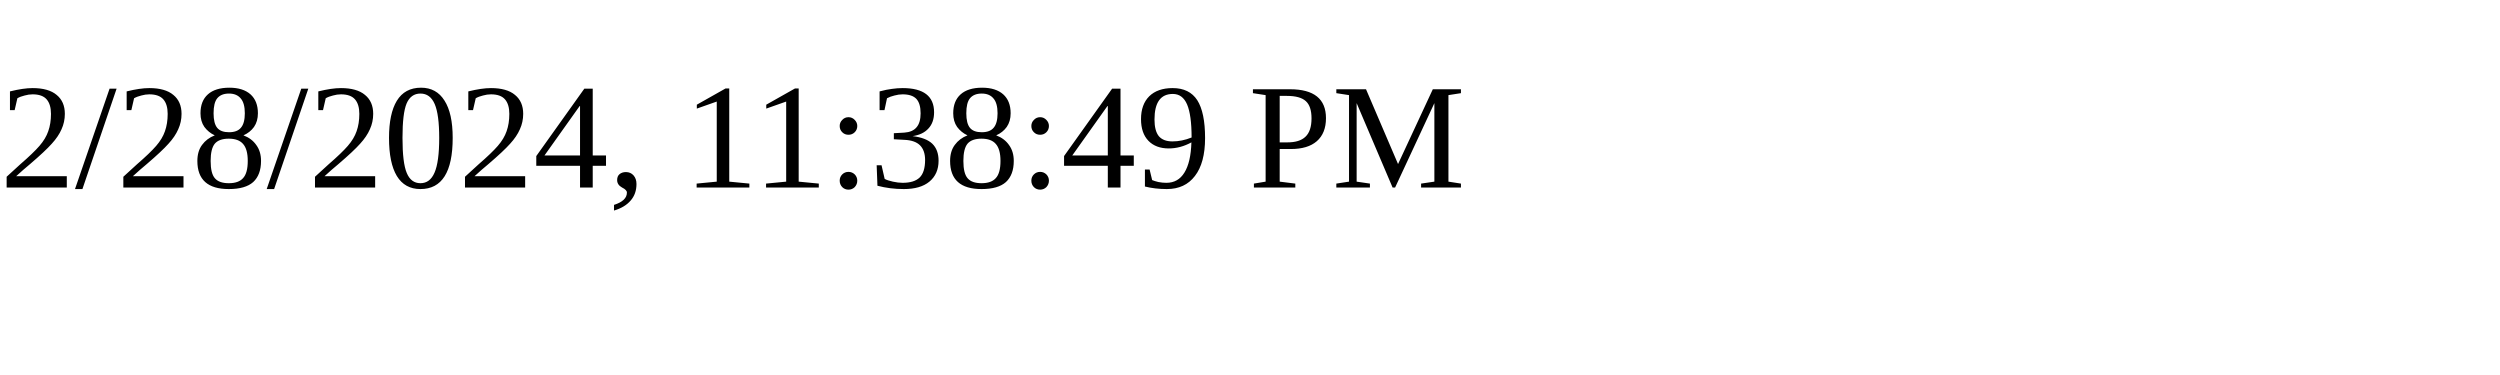
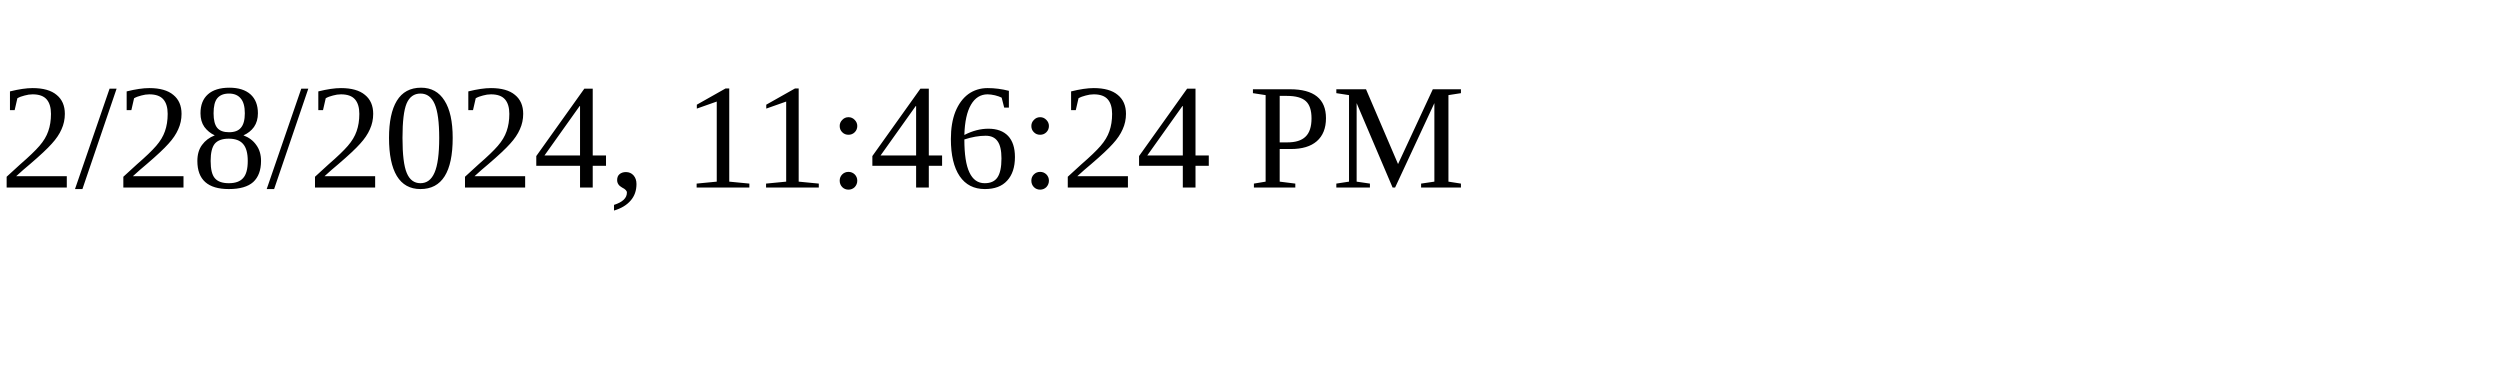
<svg xmlns="http://www.w3.org/2000/svg" height="30" width="200">
-   <text x="0" y="15">2/28/2024, 11:38:49 PM</text>
+   <text x="0" y="15">2/28/2024, 11:46:24 PM</text>
</svg>
